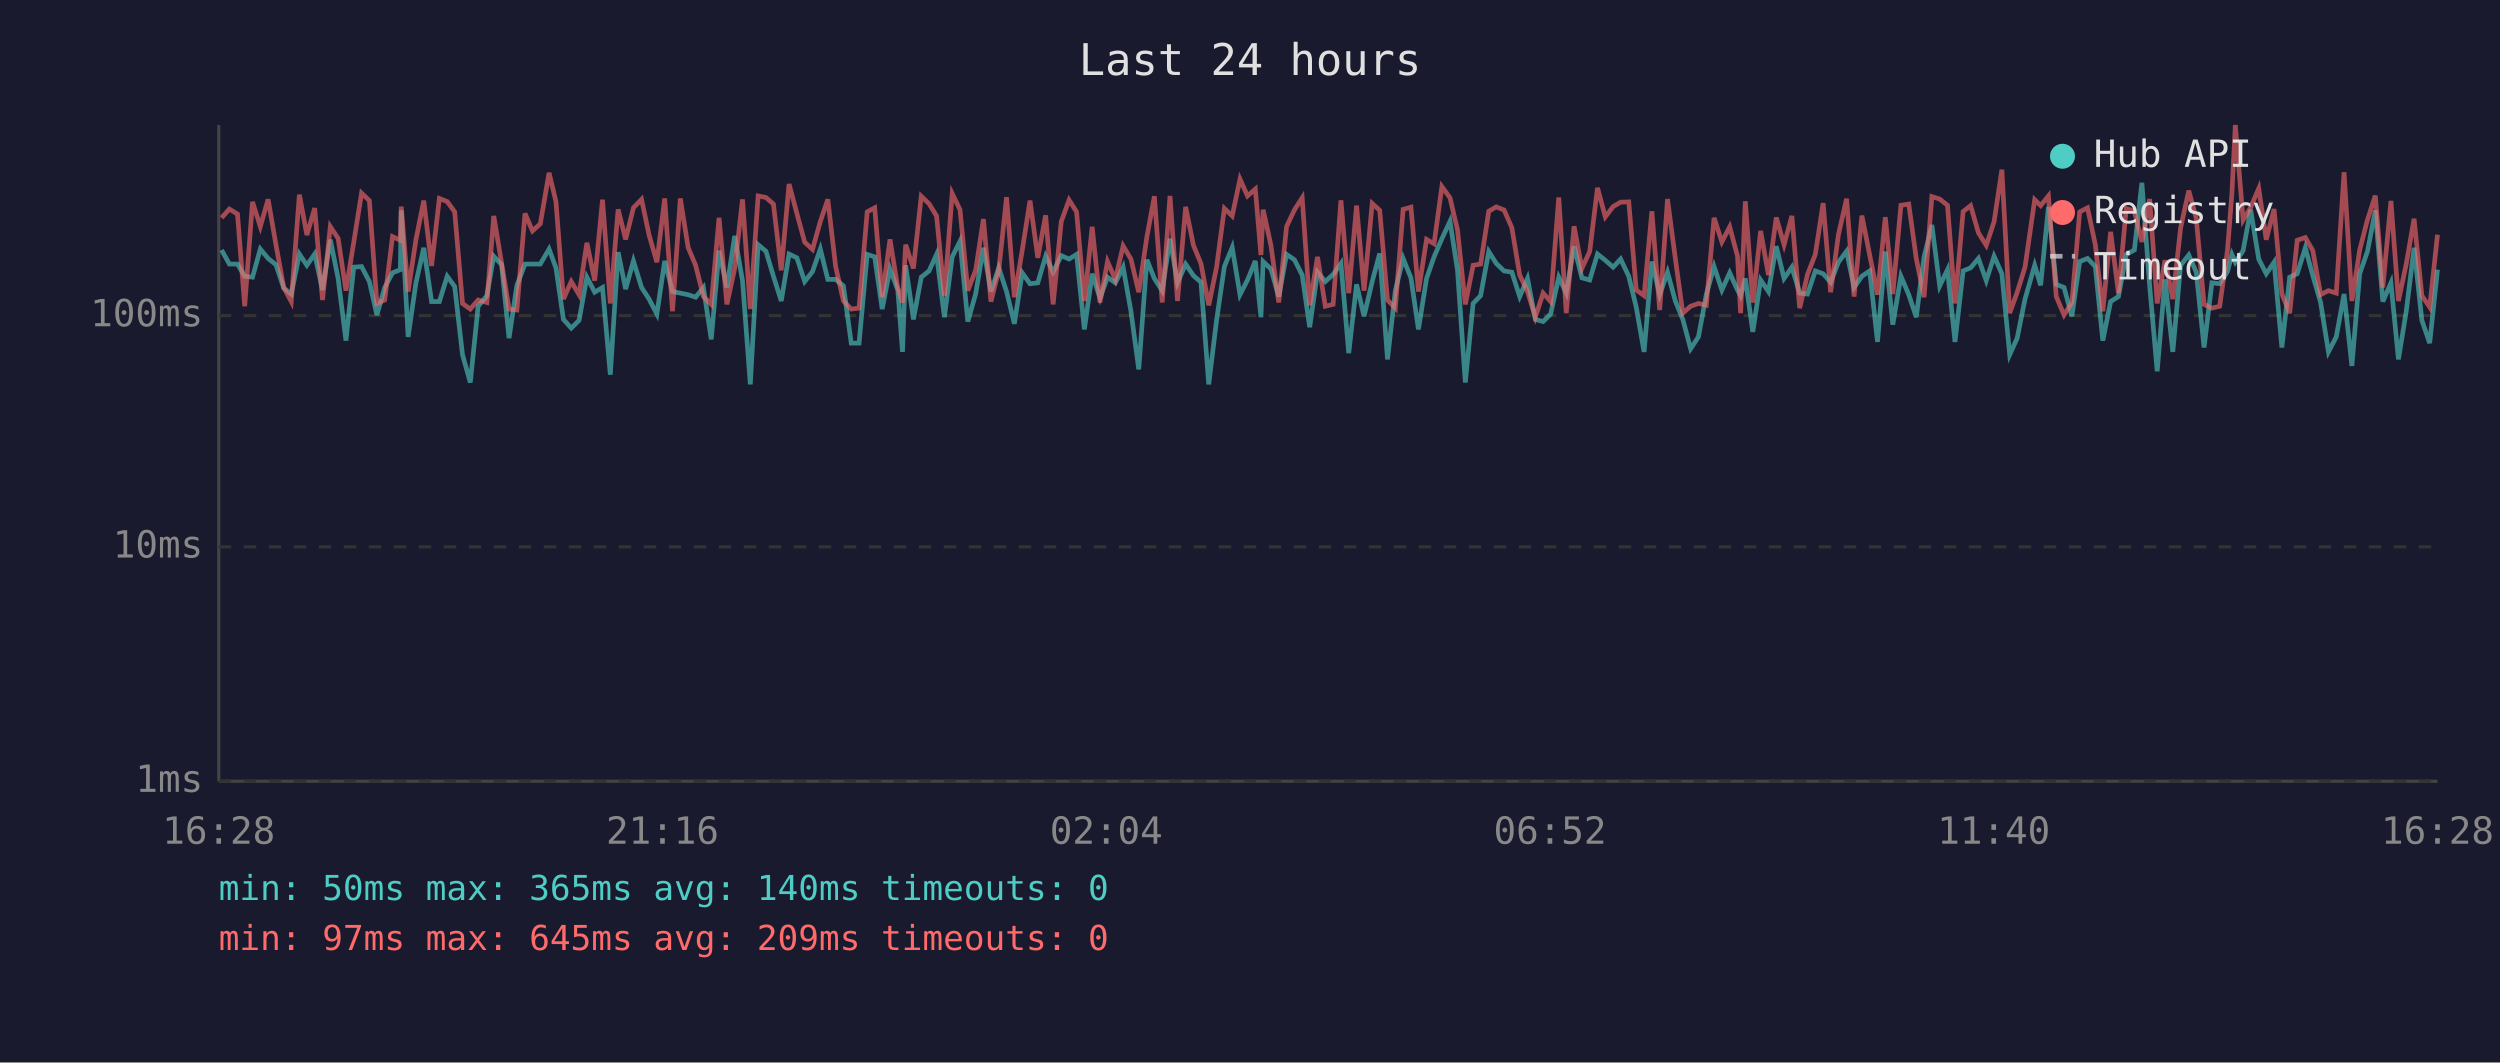
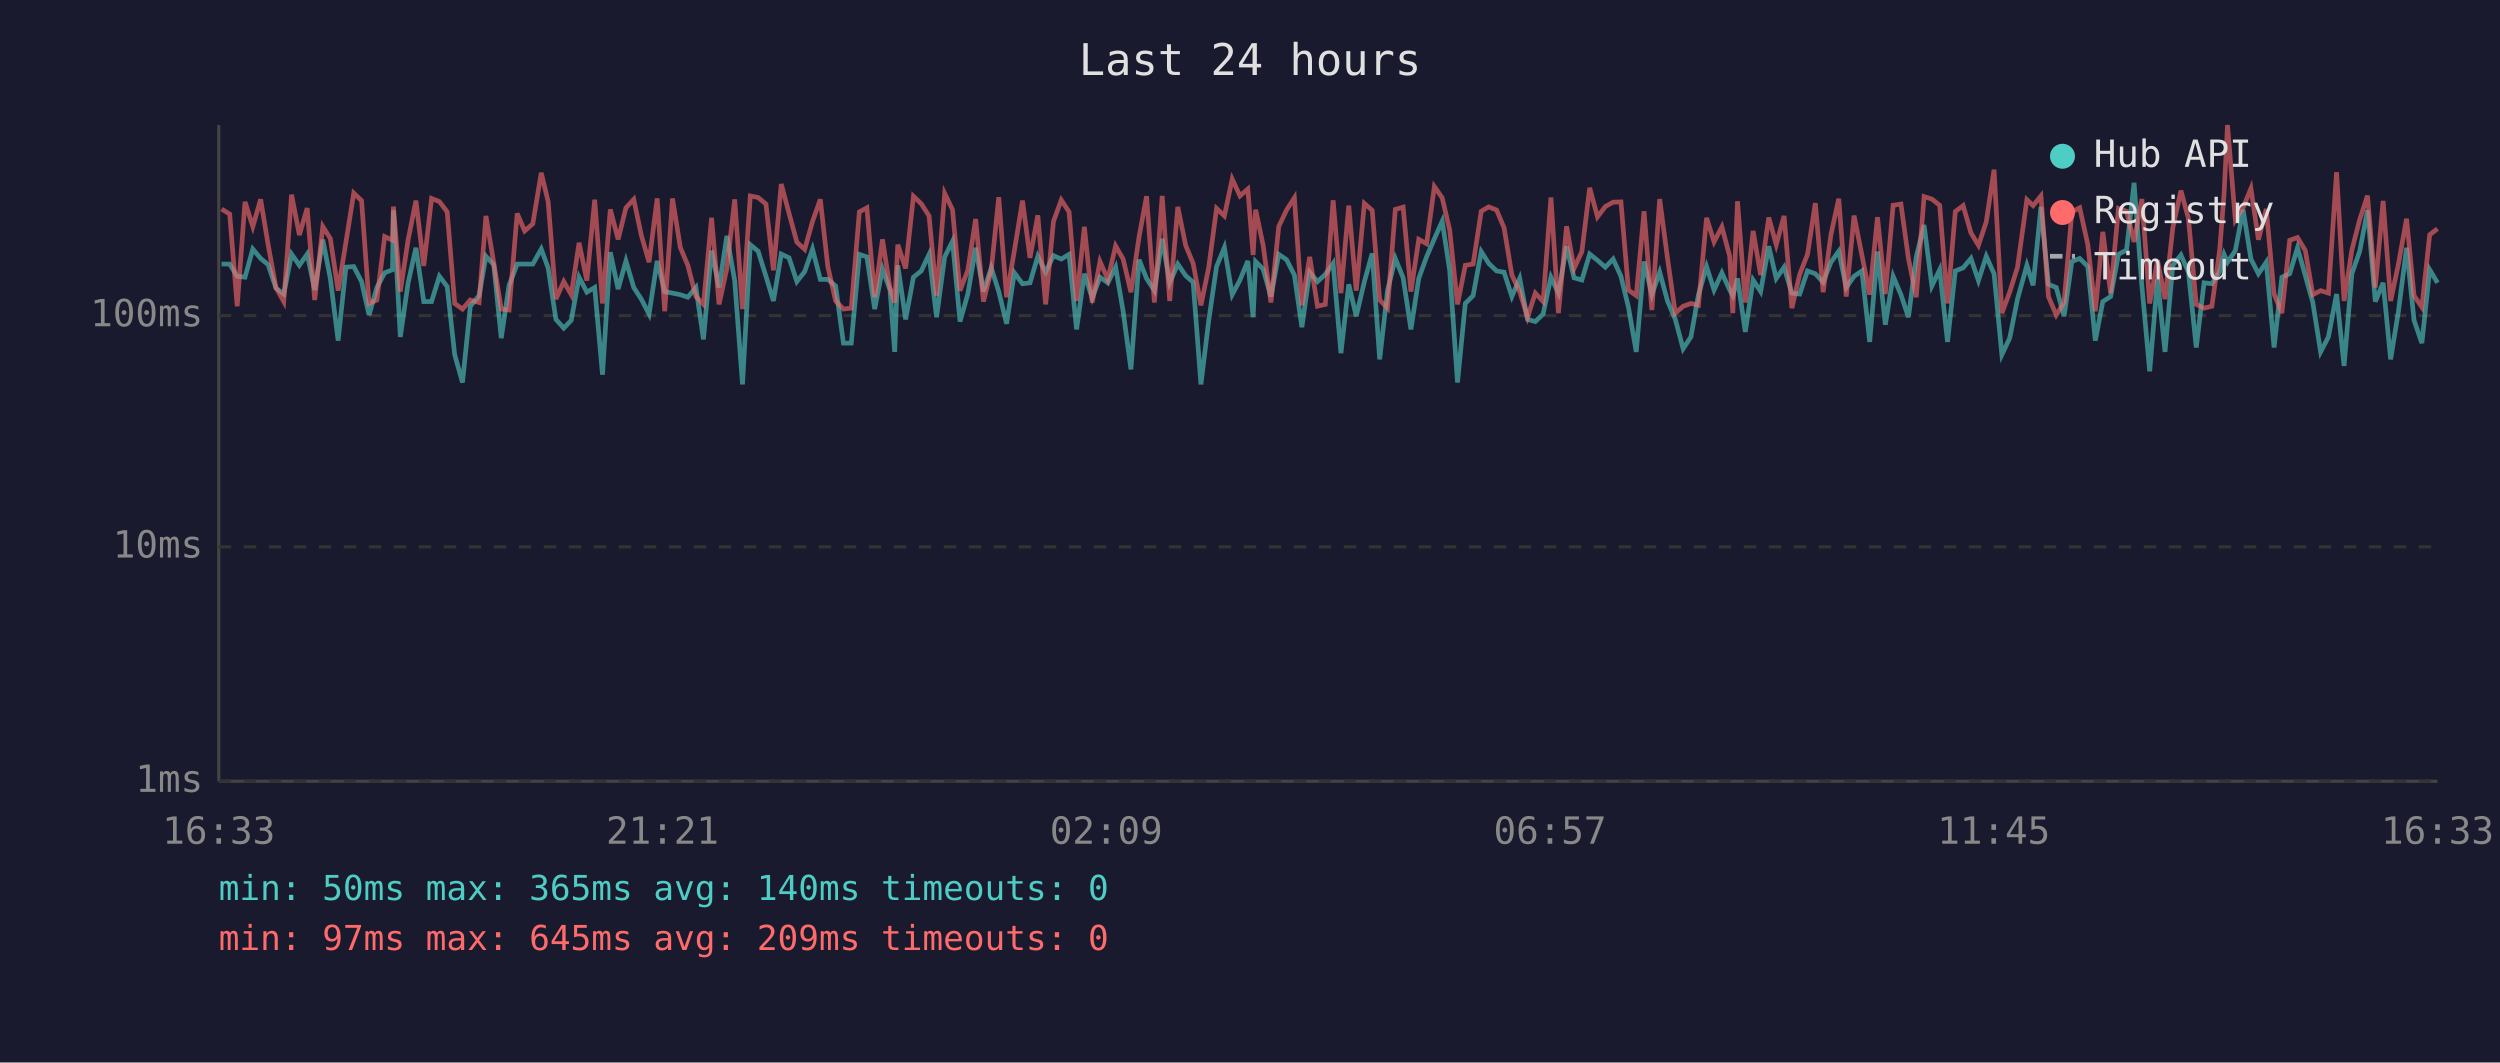
<svg xmlns="http://www.w3.org/2000/svg" viewBox="0 0 800 340" font-family="monospace" font-size="12">
  <rect width="800" height="340" fill="#1a1a2e" />
  <text x="400" y="24" fill="#e0e0e0" font-size="14" text-anchor="middle">Last 24 hours</text>
  <line x1="70" y1="40" x2="70" y2="250" stroke="#444" stroke-width="1" />
  <line x1="70" y1="250" x2="780" y2="250" stroke="#444" stroke-width="1" />
  <line x1="70" y1="250" x2="780" y2="250" stroke="#333" stroke-width="1" stroke-dasharray="4" />
  <text x="65" y="250" fill="#888" text-anchor="end" dominant-baseline="middle">1ms</text>
  <line x1="70" y1="175" x2="780" y2="175" stroke="#333" stroke-width="1" stroke-dasharray="4" />
  <text x="65" y="175" fill="#888" text-anchor="end" dominant-baseline="middle">10ms</text>
  <line x1="70" y1="101" x2="780" y2="101" stroke="#333" stroke-width="1" stroke-dasharray="4" />
  <text x="65" y="101" fill="#888" text-anchor="end" dominant-baseline="middle">100ms</text>
-   <text x="70" y="270" fill="#888" text-anchor="middle">16:28</text>
-   <text x="212" y="270" fill="#888" text-anchor="middle">21:16</text>
-   <text x="354" y="270" fill="#888" text-anchor="middle">02:04</text>
-   <text x="496" y="270" fill="#888" text-anchor="middle">06:52</text>
-   <text x="638" y="270" fill="#888" text-anchor="middle">11:40</text>
-   <text x="780" y="270" fill="#888" text-anchor="middle">16:28</text>
-   <polyline points="70.9,80.0 73.4,84.5 76.0,84.5 78.3,88.4 80.8,88.7 83.3,79.7 85.8,82.7 88.3,84.7 90.8,92.2 93.2,94.1 95.8,81.3 98.2,84.9 100.7,81.3 103.2,92.8 105.7,76.7 108.2,89.1 110.7,109.0 113.2,85.5 115.7,85.3 118.2,90.1 120.6,100.8 123.1,92.0 125.6,87.3 128.1,86.3 128.4,67.3 130.6,107.8 133.1,90.5 135.6,79.3 138.1,96.5 140.6,96.5 143.1,88.4 145.5,91.7 148.0,113.5 150.5,122.4 153.0,98.0 155.8,94.6 158.0,82.0 160.5,84.7 162.9,108.2 165.4,91.3 168.0,84.5 170.4,84.5 172.9,84.5 175.7,79.7 177.9,85.7 180.3,102.2 182.8,105.0 185.3,102.5 187.8,88.7 190.3,93.5 192.8,92.0 195.3,119.9 197.8,80.7 200.2,92.5 202.7,83.5 205.3,92.0 207.7,95.7 210.2,100.5 212.7,83.5 215.2,93.3 217.7,93.8 220.2,94.3 222.6,95.1 225.1,92.0 227.6,108.6 230.1,80.2 232.6,92.0 235.1,75.5 237.6,89.8 240.1,123.0 242.6,78.3 245.1,80.4 247.5,88.4 250.0,96.3 252.5,81.3 255.0,82.5 257.5,90.1 260.0,86.9 262.5,79.7 264.9,89.4 267.4,89.4 269.9,91.5 272.4,109.8 274.9,109.8 277.5,81.4 279.9,82.2 282.3,98.9 284.8,86.1 287.3,92.8 288.8,112.6 289.8,84.9 292.3,102.2 294.8,88.7 297.3,86.7 299.7,81.4 302.2,101.5 304.7,82.2 307.2,77.2 309.7,102.9 312.2,94.1 314.7,79.3 317.1,93.3 319.6,85.7 322.1,93.3 324.6,103.6 327.1,87.3 329.6,90.8 332.1,90.5 334.6,82.0 337.0,87.1 339.6,81.8 342.1,82.9 344.5,81.4 347.0,105.4 349.5,87.6 352.0,95.4 354.4,88.7 356.9,90.5 359.4,85.5 361.9,99.6 364.4,118.2 367.0,83.1 369.4,89.1 371.9,93.0 374.4,76.4 376.8,90.5 379.4,84.5 381.9,88.2 384.3,90.3 386.8,123.0 389.3,102.5 391.8,85.3 394.3,79.2 396.8,94.3 399.2,89.6 401.7,83.5 403.5,101.5 404.2,83.7 406.7,86.1 409.2,94.9 411.7,81.4 414.2,83.1 416.7,88.0 419.1,104.7 421.6,87.1 424.1,90.1 426.6,87.8 429.1,84.3 431.6,113.0 434.1,91.0 436.5,101.2 439.1,90.1 441.5,81.1 444.0,115.0 446.5,93.0 449.0,82.7 451.5,88.9 453.9,105.4 456.5,89.1 458.9,82.2 461.4,76.4 464.0,70.8 466.4,86.5 468.9,122.4 471.4,97.1 473.8,94.6 476.4,80.5 478.8,84.3 481.3,86.7 483.8,87.1 486.3,94.9 488.8,89.1 491.3,102.2 493.8,102.9 496.2,100.5 498.8,88.7 501.2,93.8 503.7,78.8 506.2,88.9 508.7,89.6 511.2,81.3 513.7,83.3 516.2,85.5 518.6,82.9 521.2,88.4 523.6,98.3 526.1,112.6 528.6,83.7 531.1,94.3 533.6,87.1 536.1,96.3 538.5,102.2 541.0,111.6 543.5,107.8 546.0,94.3 548.5,85.3 551.0,92.8 553.5,87.3 556.0,92.8 557.0,94.6 558.5,89.1 560.9,106.2 563.4,89.6 565.9,93.3 568.4,78.8 570.9,89.1 573.4,85.5 575.9,93.8 578.4,94.1 580.9,86.7 583.4,87.6 585.8,90.3 588.3,83.9 590.9,80.4 593.3,92.0 595.8,88.4 598.3,86.7 600.8,109.4 603.3,80.5 605.7,103.9 608.3,88.4 610.8,94.3 613.2,101.5 615.7,82.2 618.2,72.0 620.7,91.5 623.2,86.3 625.6,109.4 628.2,86.7 630.6,85.7 633.1,82.7 635.6,89.8 638.1,82.0 640.6,87.6 643.1,113.5 645.5,108.2 648.0,95.7 651.1,84.9 653.0,91.3 655.5,66.2 658.0,91.0 660.5,92.0 663.0,101.2 665.5,83.7 668.0,82.7 670.5,85.3 672.9,109.0 675.4,96.5 677.9,94.9 680.4,81.4 683.0,80.0 685.4,58.5 687.9,91.5 690.3,118.8 692.8,89.4 695.3,112.6 697.8,84.9 700.4,81.6 702.8,87.1 705.3,111.2 707.8,90.5 710.3,90.8 712.8,86.9 714.2,81.4 715.3,83.9 717.8,80.2 720.2,67.1 722.8,82.9 725.2,87.6 727.7,83.9 730.2,111.2 732.7,88.7 735.1,87.6 737.7,79.3 740.1,88.2 742.6,96.8 745.1,112.6 747.6,107.8 750.1,94.1 752.6,117.1 755.1,87.6 757.6,80.4 760.1,67.3 762.5,96.5 765.1,90.5 767.5,115.0 770.0,99.6 772.5,79.3 775.0,102.5 777.5,109.8 780.0,86.3" fill="none" stroke="#4ecdc4" stroke-width="1.5" opacity="0.6" />
-   <polyline points="70.9,69.7 73.4,66.9 76.0,68.5 78.3,98.0 80.8,64.6 83.3,72.5 85.8,63.8 88.3,78.3 90.8,92.0 93.2,96.5 95.8,62.3 98.2,75.2 100.7,66.6 103.2,96.0 105.7,72.5 108.2,76.3 110.7,93.0 113.2,77.5 115.7,61.8 118.2,64.2 120.6,97.1 123.1,96.0 125.6,75.7 128.1,76.9 128.4,66.1 130.6,93.3 133.1,76.7 135.6,64.2 138.1,85.1 140.6,63.5 143.1,64.5 145.5,67.8 148.0,97.1 150.5,98.9 153.0,96.0 155.8,96.8 158.0,69.1 160.5,84.1 162.9,98.9 165.4,99.2 168.0,68.3 170.4,73.9 172.9,71.6 175.7,55.3 177.9,64.5 180.3,95.7 182.8,90.1 185.3,94.3 187.8,77.7 190.3,89.8 192.8,63.9 195.3,97.1 197.8,67.0 200.2,76.6 202.7,66.5 205.3,63.8 207.7,75.2 210.2,83.9 212.7,63.5 215.2,99.6 217.7,63.5 220.2,79.2 222.6,84.9 225.1,94.9 227.6,97.4 230.1,69.7 232.6,97.4 235.1,85.9 237.6,63.8 240.1,98.9 242.6,62.7 245.1,63.2 247.5,65.3 250.0,86.5 252.5,58.9 255.0,68.3 257.5,77.5 260.0,79.8 262.5,70.9 264.9,63.8 267.4,85.3 269.9,96.3 272.4,98.9 274.9,98.6 277.5,67.8 279.9,66.5 282.3,95.1 284.8,76.6 287.3,92.2 288.8,96.8 289.8,78.3 292.3,85.9 294.8,62.8 297.3,65.2 299.7,69.1 302.2,94.6 304.7,61.9 307.2,67.1 309.7,93.0 312.2,86.5 314.7,70.1 317.1,96.5 319.6,86.5 322.1,63.1 324.6,95.1 327.1,80.2 329.6,64.2 332.1,82.5 334.6,68.9 337.0,97.4 339.6,70.9 342.1,64.0 344.5,67.8 347.0,96.3 349.5,72.6 352.0,96.8 354.4,83.7 356.9,89.4 359.4,78.7 361.9,82.9 364.4,93.5 367.0,75.8 369.4,62.8 371.9,96.8 374.4,62.7 376.8,96.3 379.4,66.2 381.9,78.5 384.3,84.3 386.8,97.7 389.3,85.5 391.8,66.7 394.3,69.1 396.8,57.3 399.2,62.7 401.7,60.5 403.5,81.6 404.2,67.1 406.7,78.5 409.2,96.8 411.7,72.5 414.2,67.2 416.7,63.3 419.1,97.7 421.6,82.2 424.1,98.0 426.6,97.4 429.1,64.1 431.6,93.8 434.1,65.8 436.5,93.0 439.1,65.1 441.5,67.3 444.0,96.0 446.5,98.6 449.0,67.0 451.5,66.3 453.9,93.3 456.5,76.6 458.9,78.0 461.4,59.7 464.0,63.3 466.4,73.6 468.9,97.4 471.4,84.9 473.8,84.5 476.4,67.6 478.8,66.2 481.3,67.2 483.8,72.9 486.3,88.0 488.8,93.3 491.3,101.5 493.8,93.8 496.2,96.5 498.8,63.2 501.2,100.2 503.7,72.4 506.2,85.9 508.7,80.5 511.2,60.1 513.7,69.4 516.2,66.1 518.6,64.7 521.2,64.6 523.6,92.8 526.1,94.6 528.6,67.6 531.1,99.2 533.6,63.7 536.1,82.7 538.5,100.2 541.0,98.0 543.5,97.1 546.0,97.7 548.5,69.7 551.0,77.4 553.5,72.6 556.0,82.0 557.0,100.2 558.5,64.4 560.9,96.8 563.4,73.9 565.9,88.0 568.4,69.6 570.9,78.3 573.4,69.1 575.9,98.6 578.4,87.8 580.9,81.4 583.4,65.0 585.8,93.5 588.3,75.1 590.9,63.6 593.3,94.9 595.8,69.0 598.3,81.6 600.8,94.3 603.3,69.5 605.7,94.1 608.3,65.7 610.8,65.3 613.2,82.7 615.7,95.1 618.2,62.9 620.7,63.7 623.2,65.7 625.6,97.1 628.2,67.7 630.6,65.8 633.1,74.5 635.6,78.5 638.1,71.0 640.6,54.3 643.1,100.2 645.5,93.5 648.0,85.5 651.1,63.9 653.0,65.8 655.5,62.7 658.0,94.9 660.5,100.8 663.0,96.8 665.5,67.8 668.0,66.5 670.5,78.3 672.9,99.6 675.4,74.2 677.9,93.8 680.4,66.7 683.0,67.6 685.4,77.4 687.9,63.7 690.3,97.1 692.8,83.3 695.3,95.7 697.8,72.9 700.4,61.0 702.8,69.9 705.3,97.4 707.8,98.6 710.3,98.0 712.8,80.0 714.2,62.1 715.3,40.0 717.8,70.4 720.2,66.4 722.8,60.3 725.2,76.7 727.7,66.9 730.2,94.1 732.7,100.2 735.1,76.9 737.7,76.0 740.1,80.2 742.6,94.3 745.1,93.0 747.6,93.8 750.1,55.1 752.6,96.3 755.1,80.0 757.6,70.3 760.1,62.6 762.5,92.0 765.1,64.3 767.5,96.3 770.0,84.5 772.5,70.0 775.0,94.6 777.5,98.3 780.0,75.1" fill="none" stroke="#ff6b6b" stroke-width="1.5" opacity="0.6" />
+   <text x="70" y="270" fill="#888" text-anchor="middle">16:33</text>
+   <text x="212" y="270" fill="#888" text-anchor="middle">21:21</text>
+   <text x="354" y="270" fill="#888" text-anchor="middle">02:09</text>
+   <text x="496" y="270" fill="#888" text-anchor="middle">06:57</text>
+   <text x="638" y="270" fill="#888" text-anchor="middle">11:45</text>
+   <text x="780" y="270" fill="#888" text-anchor="middle">16:33</text>
+   <polyline points="70.9,84.5 73.5,84.5 75.9,88.4 78.4,88.7 80.9,79.7 83.4,82.7 85.8,84.7 88.3,92.2 90.8,94.1 93.3,81.3 95.8,84.9 98.3,81.3 100.7,92.8 103.3,76.7 105.7,89.1 108.2,109.0 110.7,85.5 113.2,85.3 115.7,90.1 118.1,100.8 120.6,92.0 123.1,87.3 125.6,86.3 125.9,67.3 128.1,107.8 130.6,90.5 133.1,79.3 135.6,96.5 138.1,96.5 140.6,88.4 143.1,91.7 145.5,113.5 148.0,122.4 150.5,98.0 153.3,94.6 155.5,82.0 158.0,84.7 160.4,108.2 162.9,91.3 165.5,84.5 167.9,84.5 170.5,84.5 173.2,79.7 175.4,85.7 177.9,102.2 180.4,105.0 182.8,102.5 185.3,88.7 187.8,93.5 190.3,92.0 192.8,119.9 195.3,80.7 197.8,92.5 200.3,83.5 202.8,92.0 205.2,95.7 207.7,100.5 210.3,83.5 212.7,93.3 215.2,93.8 217.7,94.3 220.1,95.1 222.7,92.0 225.1,108.6 227.7,80.2 230.1,92.0 232.6,75.5 235.1,89.8 237.6,123.0 240.1,78.3 242.6,80.4 245.1,88.4 247.5,96.3 250.0,81.3 252.5,82.5 255.0,90.1 257.5,86.9 260.0,79.7 262.5,89.4 264.9,89.4 267.4,91.5 269.9,109.8 272.4,109.8 275.0,81.4 277.4,82.2 279.9,98.9 282.4,86.1 284.8,92.8 286.3,112.6 287.3,84.9 289.8,102.2 292.3,88.7 294.8,86.7 297.3,81.4 299.7,101.5 302.3,82.2 304.8,77.2 307.2,102.9 309.7,94.1 312.2,79.3 314.7,93.3 317.2,85.7 319.6,93.3 322.1,103.6 324.6,87.3 327.2,90.8 329.6,90.5 332.1,82.0 334.6,87.1 337.1,81.8 339.6,82.9 342.1,81.4 344.5,105.4 347.0,87.6 349.5,95.4 352.0,88.7 354.5,90.5 357.0,85.5 359.4,99.6 361.9,118.2 364.5,83.1 366.9,89.1 369.4,93.0 371.9,76.4 374.3,90.5 376.9,84.5 379.4,88.2 381.8,90.3 384.3,123.0 386.8,102.5 389.3,85.3 391.8,79.2 394.3,94.3 396.8,89.6 399.3,83.5 401.0,101.5 401.8,83.7 404.2,86.1 406.7,94.9 409.2,81.4 411.7,83.1 414.2,88.0 416.6,104.7 419.1,87.1 421.6,90.1 424.1,87.8 426.6,84.3 429.1,113.0 431.6,91.0 434.0,101.2 436.6,90.1 439.1,81.1 441.5,115.0 444.0,93.0 446.5,82.7 449.0,88.9 451.5,105.4 454.0,89.1 456.5,82.2 459.0,76.4 461.5,70.8 463.9,86.5 466.4,122.4 468.9,97.1 471.4,94.6 474.0,80.5 476.4,84.3 478.9,86.7 481.3,87.1 483.8,94.9 486.3,89.1 488.8,102.2 491.3,102.9 493.8,100.5 496.3,88.7 498.7,93.8 501.3,78.8 503.7,88.9 506.2,89.6 508.7,81.3 511.2,83.3 513.7,85.5 516.2,82.9 518.7,88.4 521.1,98.3 523.6,112.6 526.1,83.7 528.6,94.3 531.1,87.1 533.6,96.3 536.1,102.2 538.6,111.6 541.1,107.8 543.5,94.3 546.1,85.3 548.5,92.8 551.0,87.3 553.5,92.8 554.5,94.6 556.0,89.1 558.5,106.2 561.0,89.6 563.4,93.3 566.0,78.8 568.4,89.1 570.9,85.5 573.4,93.8 575.9,94.1 578.4,86.7 580.9,87.6 583.4,90.3 585.9,83.9 588.4,80.4 590.8,92.0 593.3,88.4 595.8,86.7 598.3,109.4 600.8,80.5 603.3,103.9 605.8,88.4 608.3,94.3 610.7,101.5 613.2,82.2 615.7,72.0 618.2,91.5 620.7,86.3 623.2,109.4 625.7,86.7 628.2,85.7 630.7,82.7 633.1,89.8 635.6,82.0 638.1,87.6 640.6,113.5 643.1,108.2 645.6,95.7 648.6,84.9 650.6,91.3 653.1,66.2 655.5,91.0 658.0,92.0 660.5,101.2 663.0,83.7 665.5,82.7 668.1,85.3 670.5,109.0 672.9,96.5 675.4,94.9 677.9,81.4 680.5,80.0 682.9,58.5 685.4,91.5 687.9,118.8 690.4,89.4 692.8,112.6 695.3,84.9 697.9,81.6 700.3,87.1 702.8,111.2 705.3,90.5 707.8,90.8 710.3,86.9 711.7,81.4 712.8,83.9 715.3,80.2 717.8,67.1 720.3,82.9 722.7,87.6 725.2,83.9 727.7,111.2 730.2,88.7 732.7,87.6 735.2,79.3 737.7,88.2 740.1,96.8 742.6,112.6 745.1,107.8 747.7,94.1 750.1,117.1 752.6,87.6 755.1,80.4 757.6,67.3 760.1,96.5 762.6,90.5 765.0,115.0 767.5,99.6 770.1,79.3 772.5,102.5 775.0,109.8 777.5,86.3 780.0,90.5" fill="none" stroke="#4ecdc4" stroke-width="1.5" opacity="0.6" />
+   <polyline points="70.9,66.9 73.5,68.5 75.9,98.0 78.4,64.6 80.9,72.5 83.4,63.8 85.8,78.3 88.3,92.0 90.8,96.5 93.3,62.3 95.8,75.2 98.3,66.6 100.7,96.0 103.3,72.5 105.7,76.3 108.2,93.0 110.7,77.5 113.2,61.8 115.7,64.2 118.1,97.1 120.6,96.0 123.1,75.7 125.6,76.9 125.9,66.1 128.1,93.3 130.6,76.7 133.1,64.2 135.6,85.1 138.1,63.5 140.6,64.5 143.1,67.8 145.5,97.1 148.0,98.9 150.5,96.0 153.3,96.8 155.5,69.1 158.0,84.1 160.4,98.9 162.9,99.2 165.5,68.3 167.9,73.9 170.5,71.6 173.2,55.3 175.4,64.5 177.9,95.7 180.4,90.1 182.8,94.3 185.3,77.7 187.8,89.8 190.3,63.9 192.8,97.1 195.3,67.0 197.8,76.6 200.3,66.5 202.8,63.8 205.2,75.2 207.7,83.9 210.3,63.5 212.7,99.6 215.2,63.5 217.7,79.2 220.1,84.9 222.7,94.9 225.1,97.4 227.7,69.7 230.1,97.4 232.6,85.9 235.1,63.8 237.6,98.9 240.1,62.7 242.6,63.2 245.1,65.3 247.5,86.5 250.0,58.9 252.5,68.3 255.0,77.5 257.5,79.8 260.0,70.9 262.5,63.8 264.9,85.3 267.4,96.3 269.9,98.9 272.4,98.6 275.0,67.8 277.4,66.5 279.9,95.1 282.4,76.6 284.8,92.2 286.3,96.8 287.3,78.3 289.8,85.9 292.3,62.8 294.8,65.2 297.3,69.1 299.7,94.6 302.3,61.9 304.8,67.1 307.2,93.0 309.7,86.5 312.2,70.1 314.7,96.5 317.2,86.5 319.6,63.1 322.1,95.1 324.6,80.2 327.2,64.2 329.6,82.5 332.1,68.9 334.6,97.4 337.1,70.9 339.6,64.0 342.1,67.8 344.5,96.3 347.0,72.6 349.5,96.8 352.0,83.7 354.5,89.4 357.0,78.7 359.4,82.9 361.9,93.5 364.5,75.8 366.9,62.8 369.4,96.8 371.9,62.7 374.3,96.3 376.9,66.2 379.4,78.5 381.8,84.3 384.3,97.7 386.8,85.5 389.3,66.7 391.8,69.1 394.3,57.3 396.8,62.7 399.3,60.5 401.0,81.6 401.8,67.1 404.2,78.5 406.7,96.8 409.2,72.5 411.7,67.2 414.2,63.3 416.6,97.7 419.1,82.2 421.6,98.0 424.1,97.4 426.6,64.1 429.1,93.8 431.6,65.8 434.0,93.0 436.6,65.1 439.1,67.3 441.5,96.0 444.0,98.6 446.5,67.0 449.0,66.3 451.5,93.3 454.0,76.6 456.5,78.0 459.0,59.7 461.5,63.3 463.9,73.6 466.4,97.4 468.9,84.9 471.4,84.5 474.0,67.6 476.4,66.2 478.9,67.2 481.3,72.9 483.8,88.0 486.3,93.3 488.8,101.5 491.3,93.8 493.8,96.5 496.3,63.2 498.7,100.2 501.3,72.4 503.7,85.9 506.2,80.5 508.7,60.1 511.2,69.4 513.7,66.1 516.2,64.7 518.7,64.6 521.1,92.8 523.6,94.6 526.1,67.6 528.6,99.2 531.1,63.7 533.6,82.7 536.1,100.2 538.6,98.0 541.1,97.1 543.5,97.7 546.1,69.7 548.5,77.4 551.0,72.6 553.5,82.0 554.5,100.2 556.0,64.4 558.5,96.8 561.0,73.9 563.4,88.0 566.0,69.6 568.4,78.3 570.9,69.1 573.4,98.6 575.9,87.8 578.4,81.4 580.9,65.0 583.4,93.5 585.9,75.1 588.4,63.6 590.8,94.9 593.3,69.0 595.8,81.6 598.3,94.3 600.8,69.5 603.3,94.1 605.8,65.7 608.3,65.3 610.7,82.7 613.2,95.1 615.7,62.9 618.2,63.7 620.7,65.7 623.2,97.1 625.7,67.7 628.2,65.8 630.7,74.5 633.1,78.5 635.6,71.0 638.1,54.3 640.6,100.2 643.1,93.5 645.6,85.5 648.6,63.9 650.6,65.8 653.1,62.7 655.5,94.9 658.0,100.8 660.5,96.8 663.0,67.8 665.5,66.5 668.1,78.3 670.5,99.6 672.9,74.2 675.4,93.8 677.9,66.7 680.5,67.6 682.9,77.4 685.4,63.7 687.9,97.1 690.4,83.3 692.8,95.7 695.3,72.9 697.9,61.0 700.3,69.9 702.8,97.4 705.3,98.6 707.8,98.0 710.3,80.0 711.7,62.1 712.8,40.0 715.3,70.4 717.8,66.4 720.3,60.3 722.7,76.7 725.2,66.9 727.7,94.1 730.2,100.2 732.7,76.9 735.2,76.0 737.7,80.2 740.1,94.3 742.6,93.0 745.1,93.8 747.7,55.1 750.1,96.3 752.6,80.0 755.1,70.3 757.6,62.6 760.1,92.0 762.6,64.3 765.0,96.3 767.5,84.5 770.1,70.0 772.5,94.6 775.0,98.3 777.5,75.1 780.0,73.2" fill="none" stroke="#ff6b6b" stroke-width="1.5" opacity="0.6" />
  <circle cx="660" cy="50" r="4" fill="#4ecdc4" />
  <text x="670" y="50" fill="#e0e0e0" dominant-baseline="middle">Hub API</text>
  <circle cx="660" cy="68" r="4" fill="#ff6b6b" />
  <text x="670" y="68" fill="#e0e0e0" dominant-baseline="middle">Registry</text>
  <line x1="656" y1="82" x2="664" y2="82" stroke="#e0e0e0" stroke-width="1.5" stroke-dasharray="4,3" opacity="0.7" />
  <text x="670" y="86" fill="#e0e0e0" dominant-baseline="middle">Timeout</text>
  <text x="70" y="288" fill="#4ecdc4" font-size="11">min: 50ms  max: 365ms  avg: 140ms  timeouts: 0</text>
  <text x="70" y="304" fill="#ff6b6b" font-size="11">min: 97ms  max: 645ms  avg: 209ms  timeouts: 0</text>
</svg>
